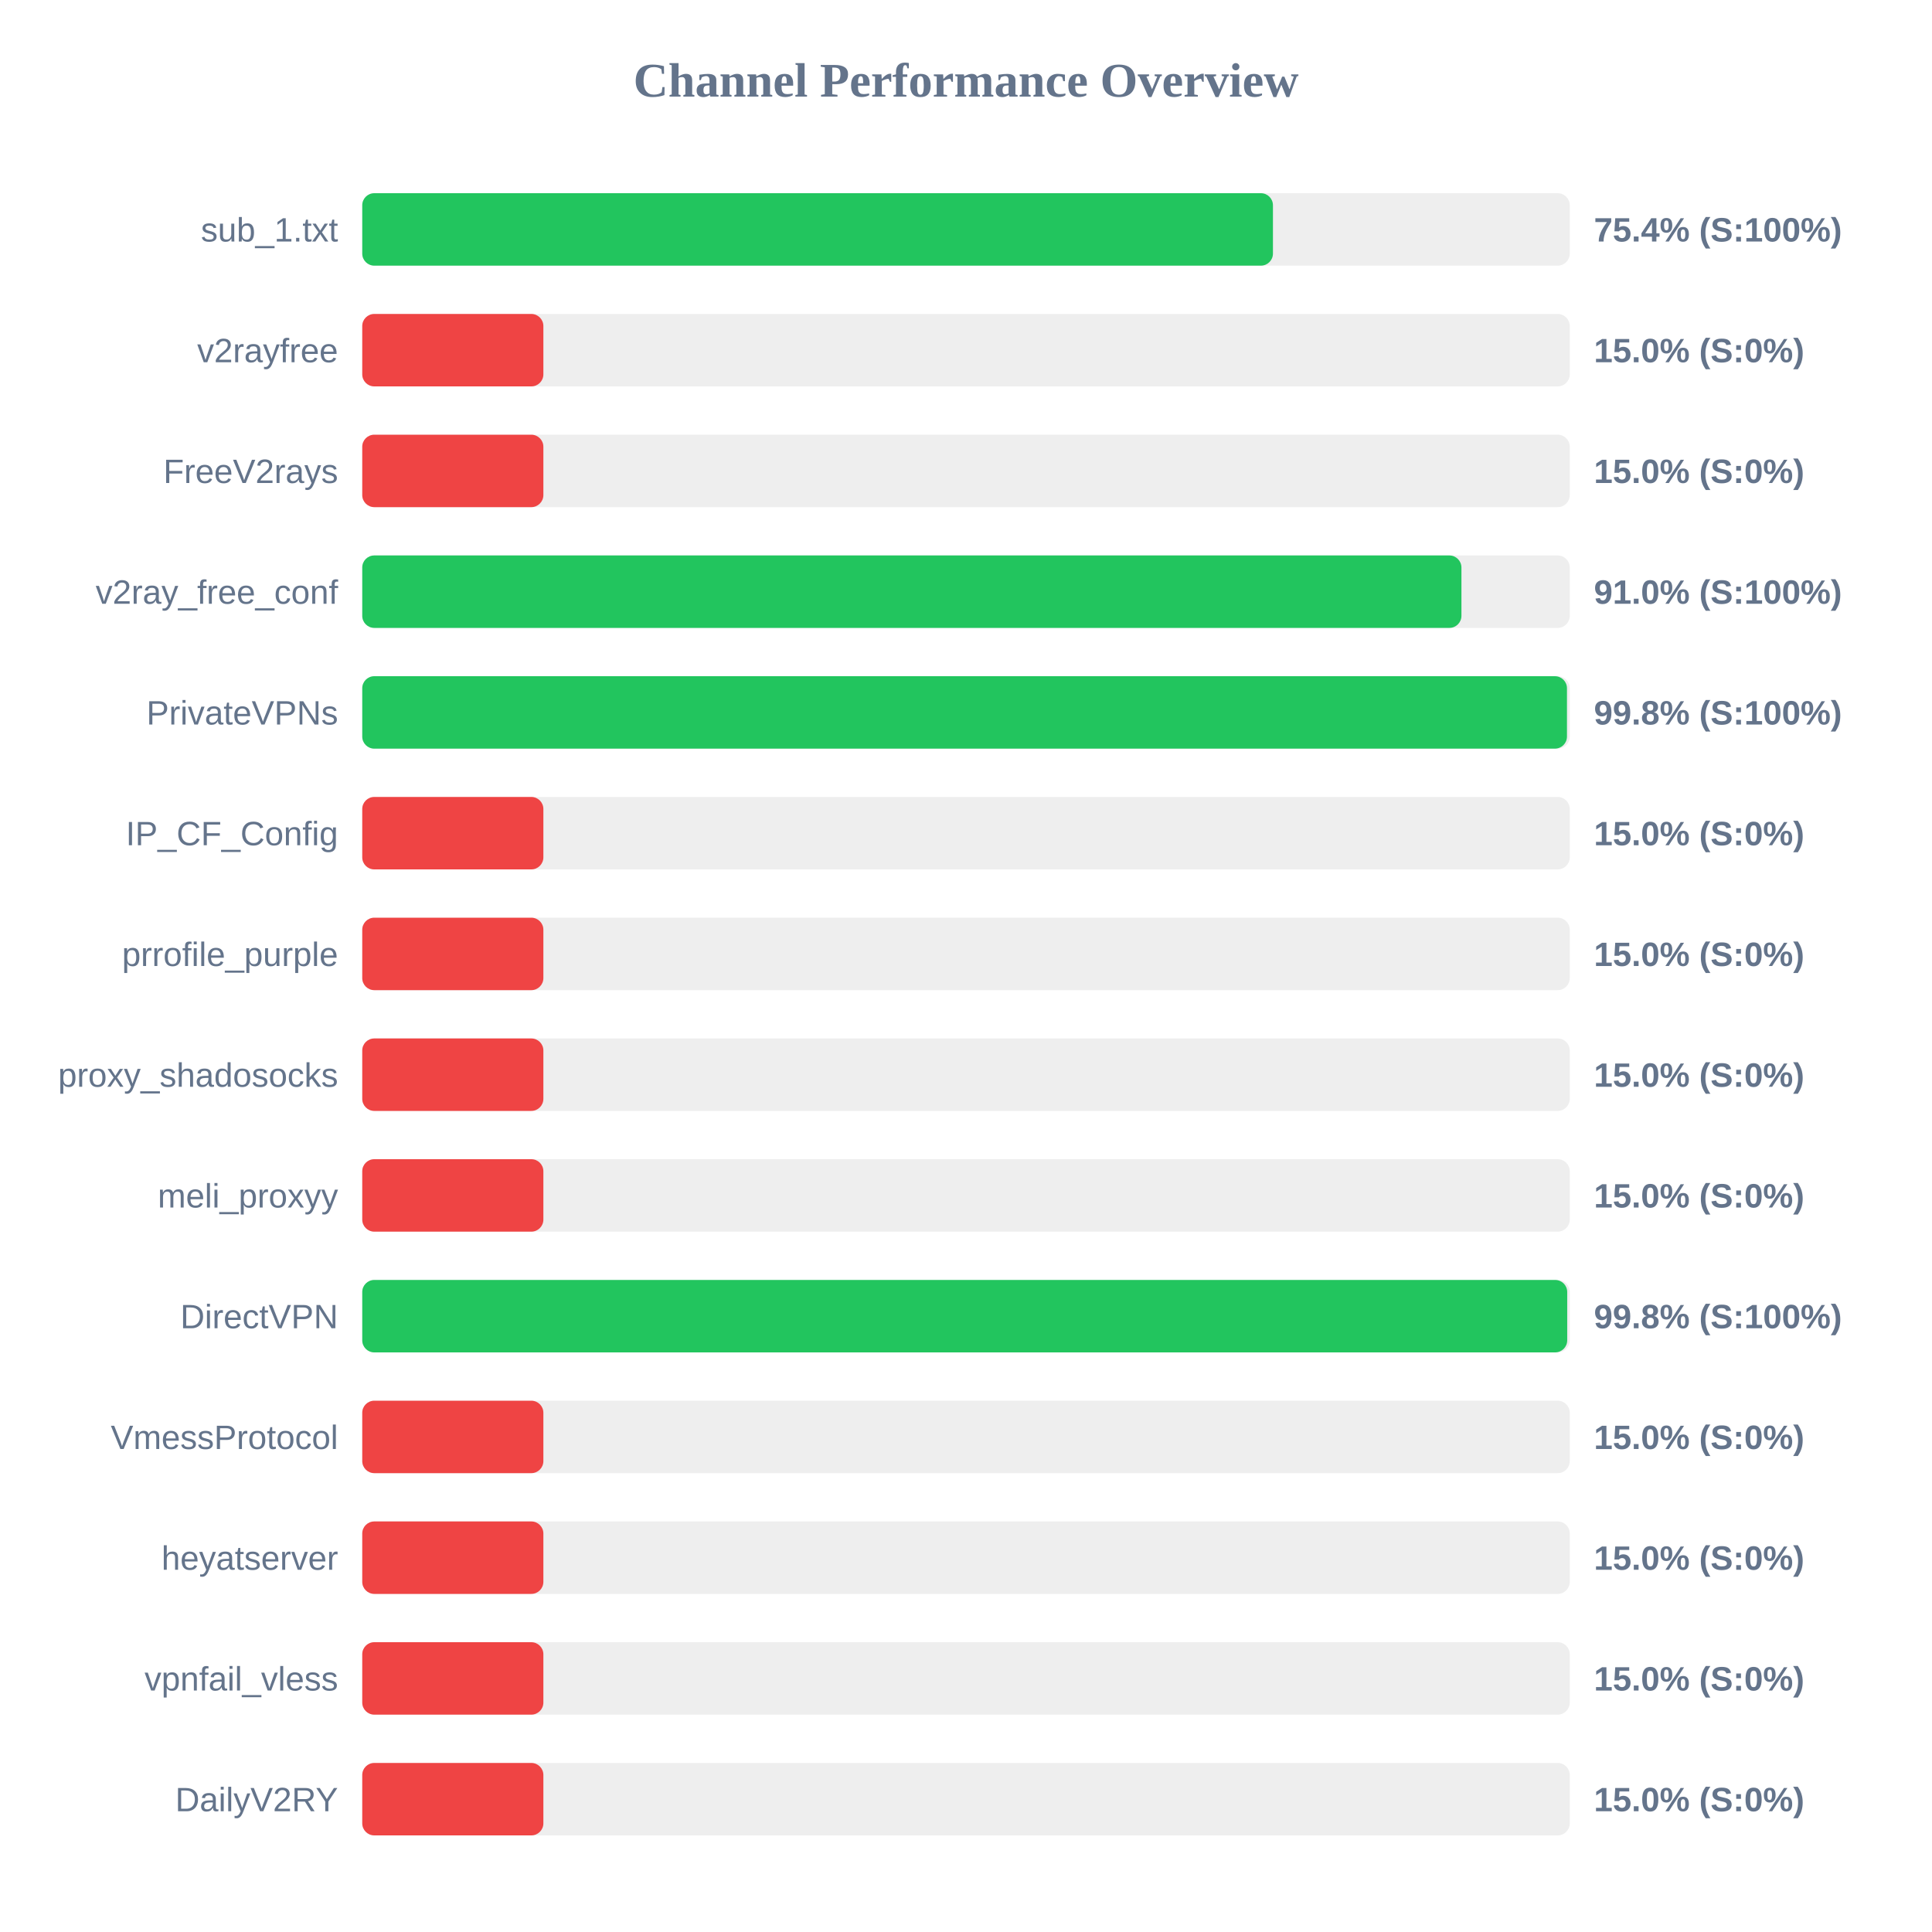
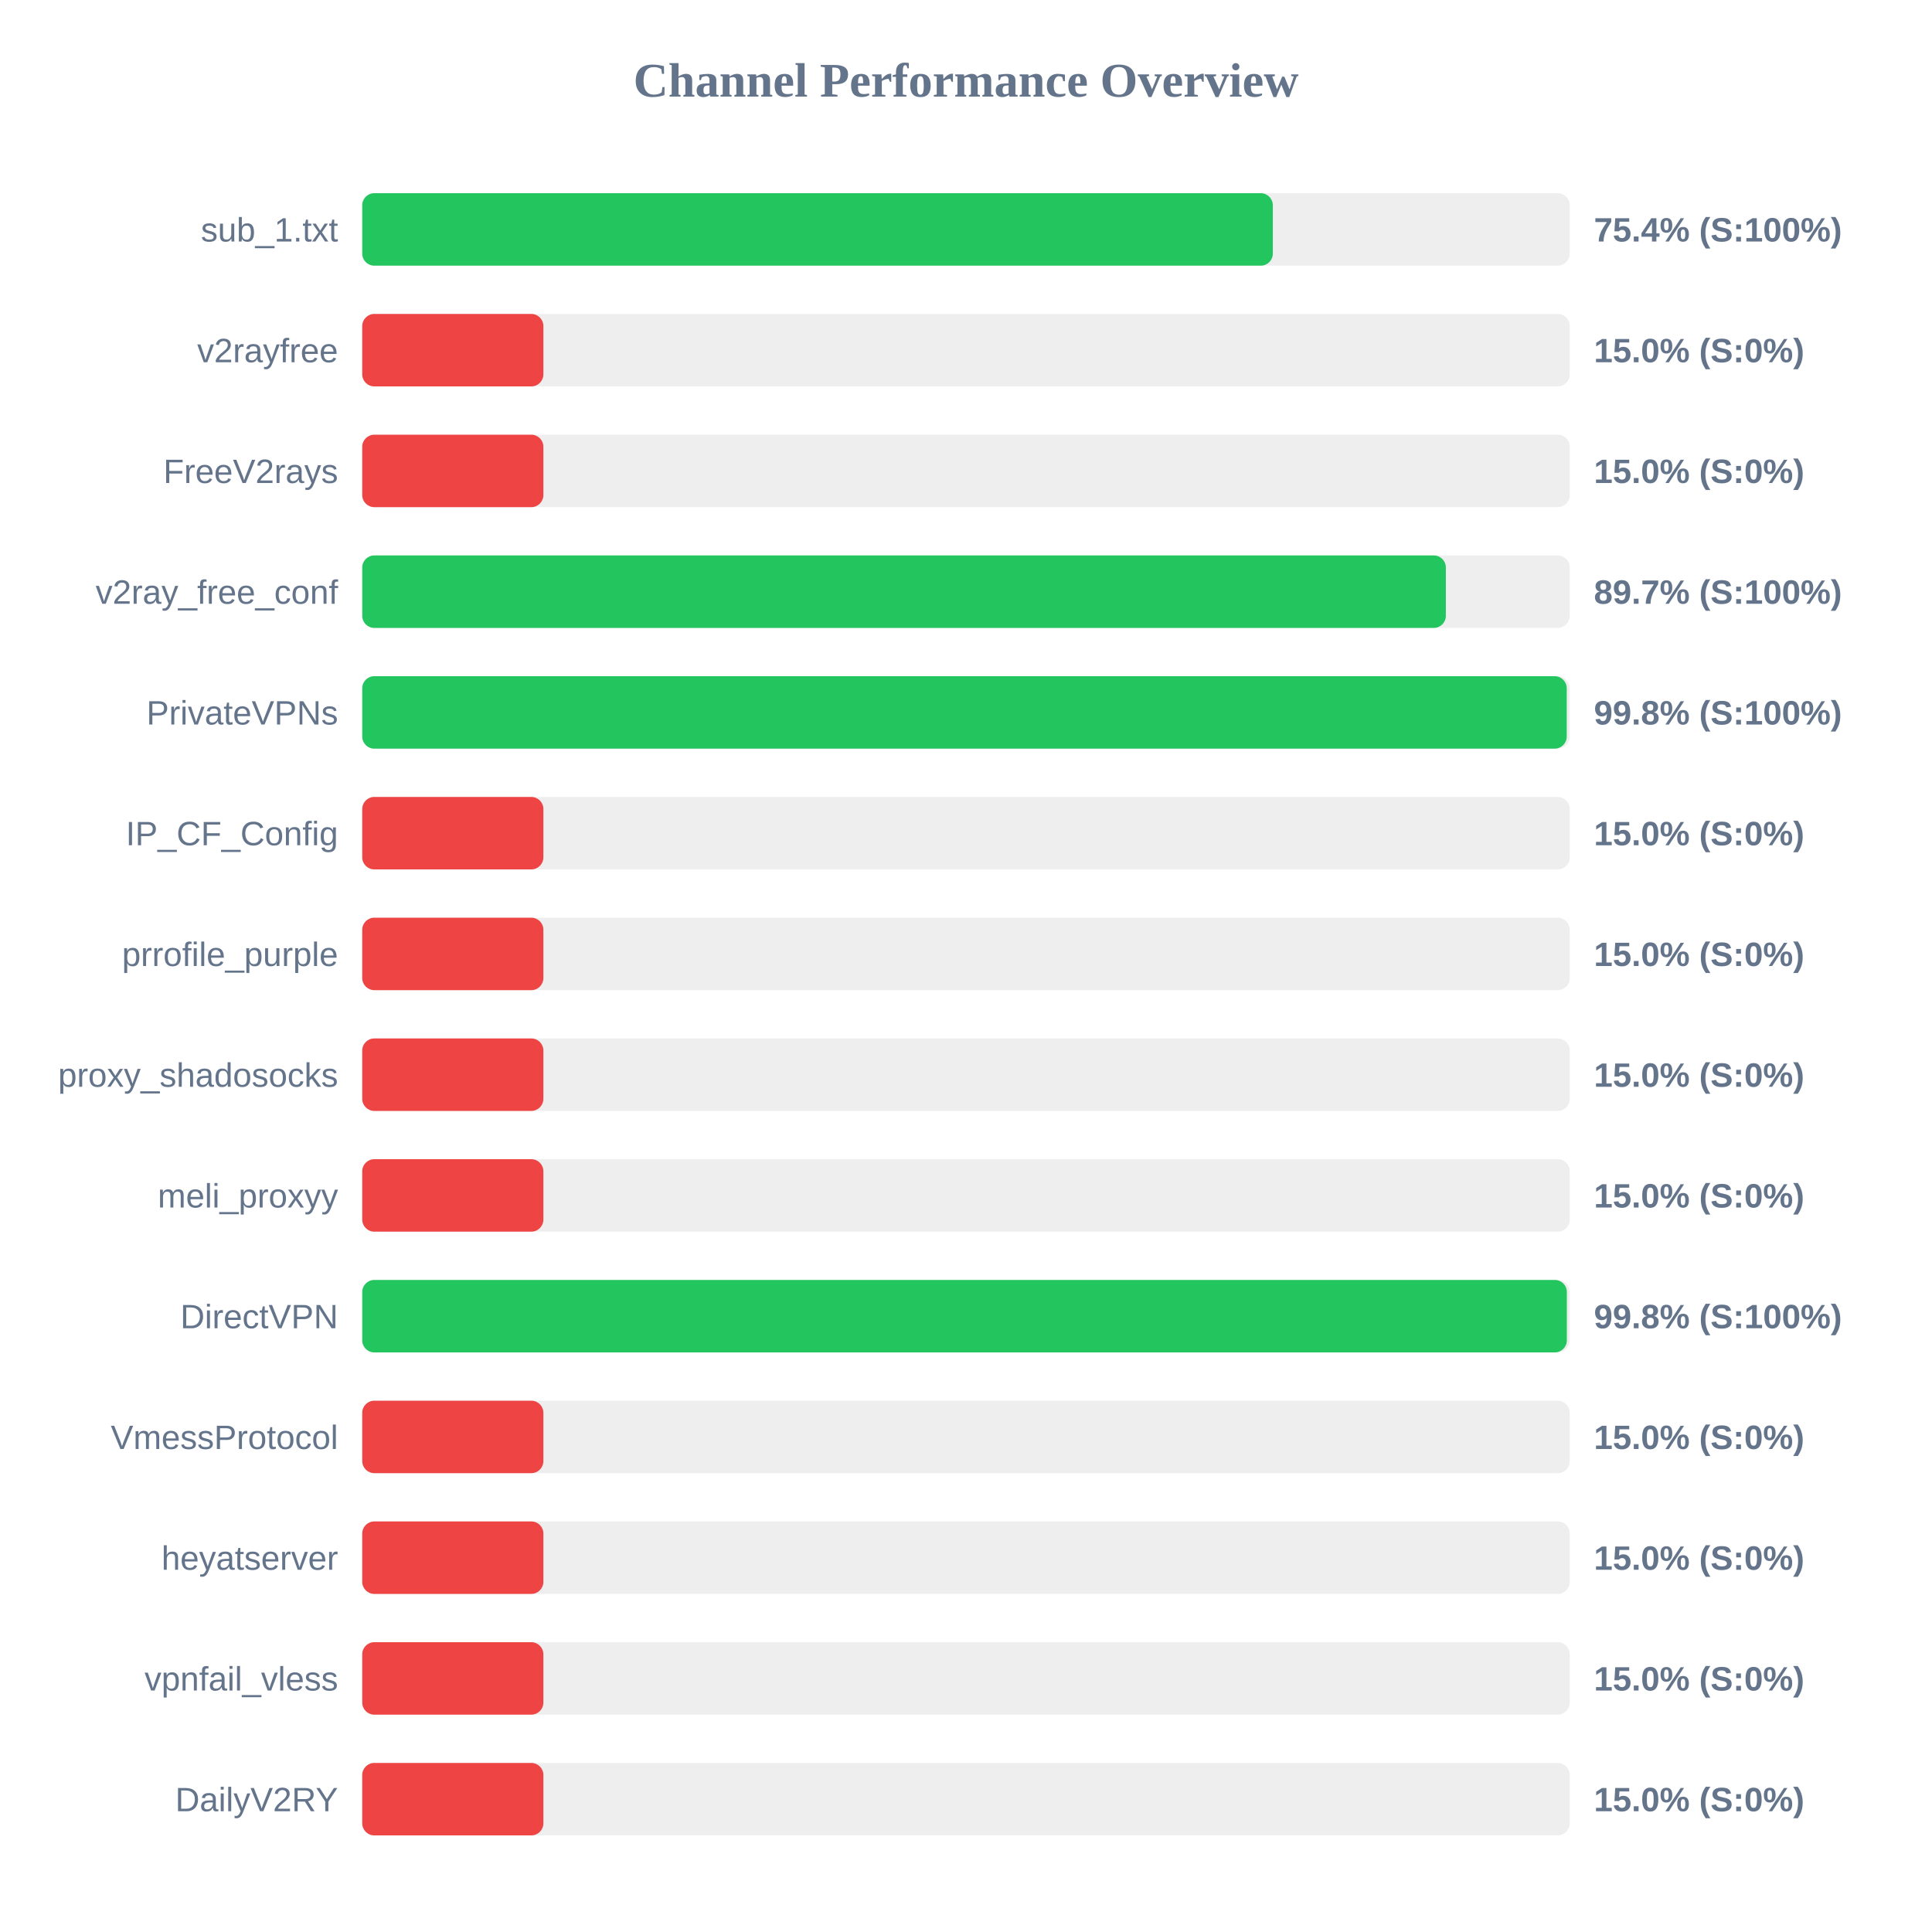
<svg xmlns="http://www.w3.org/2000/svg" width="800" height="800" version="1.1">
  <style>
        .row { font: 14px Arial; fill: #64748b; }
        .score { font: bold 14px Arial; fill: #64748b; }
    </style>
  <text x="400" y="40" text-anchor="middle" font-size="20px" font-weight="bold" fill="#64748b">Channel Performance Overview</text>
  <rect x="150" y="80" width="500" height="30" fill="#eee" rx="5" />
-   <rect x="150" y="80" width="377.1" height="30" fill="#22c55e" rx="5" />
+   <rect x="150" y="80" width="377.05" height="30" fill="#22c55e" rx="5" />
  <text x="140" y="100" text-anchor="end" class="row">sub_1.txt</text>
  <text x="660" y="100" text-anchor="start" class="score">75.4% (S:100%)</text>
  <rect x="150" y="130" width="500" height="30" fill="#eee" rx="5" />
  <rect x="150" y="130" width="75.0" height="30" fill="#ef4444" rx="5" />
  <text x="140" y="150" text-anchor="end" class="row">v2rayfree</text>
  <text x="660" y="150" text-anchor="start" class="score">15.0% (S:0%)</text>
  <rect x="150" y="180" width="500" height="30" fill="#eee" rx="5" />
  <rect x="150" y="180" width="75.0" height="30" fill="#ef4444" rx="5" />
  <text x="140" y="200" text-anchor="end" class="row">FreeV2rays</text>
  <text x="660" y="200" text-anchor="start" class="score">15.0% (S:0%)</text>
  <rect x="150" y="230" width="500" height="30" fill="#eee" rx="5" />
-   <rect x="150" y="230" width="455.15" height="30" fill="#22c55e" rx="5" />
+   <rect x="150" y="230" width="448.7" height="30" fill="#22c55e" rx="5" />
  <text x="140" y="250" text-anchor="end" class="row">v2ray_free_conf</text>
-   <text x="660" y="250" text-anchor="start" class="score">91.0% (S:100%)</text>
+   <text x="660" y="250" text-anchor="start" class="score">89.7% (S:100%)</text>
  <rect x="150" y="280" width="500" height="30" fill="#eee" rx="5" />
-   <rect x="150" y="280" width="498.85" height="30" fill="#22c55e" rx="5" />
+   <rect x="150" y="280" width="498.75" height="30" fill="#22c55e" rx="5" />
  <text x="140" y="300" text-anchor="end" class="row">PrivateVPNs</text>
  <text x="660" y="300" text-anchor="start" class="score">99.8% (S:100%)</text>
  <rect x="150" y="330" width="500" height="30" fill="#eee" rx="5" />
  <rect x="150" y="330" width="75.0" height="30" fill="#ef4444" rx="5" />
  <text x="140" y="350" text-anchor="end" class="row">IP_CF_Config</text>
  <text x="660" y="350" text-anchor="start" class="score">15.0% (S:0%)</text>
  <rect x="150" y="380" width="500" height="30" fill="#eee" rx="5" />
  <rect x="150" y="380" width="75.0" height="30" fill="#ef4444" rx="5" />
  <text x="140" y="400" text-anchor="end" class="row">prrofile_purple</text>
  <text x="660" y="400" text-anchor="start" class="score">15.0% (S:0%)</text>
  <rect x="150" y="430" width="500" height="30" fill="#eee" rx="5" />
  <rect x="150" y="430" width="75.0" height="30" fill="#ef4444" rx="5" />
  <text x="140" y="450" text-anchor="end" class="row">proxy_shadosocks</text>
  <text x="660" y="450" text-anchor="start" class="score">15.0% (S:0%)</text>
  <rect x="150" y="480" width="500" height="30" fill="#eee" rx="5" />
  <rect x="150" y="480" width="75.0" height="30" fill="#ef4444" rx="5" />
  <text x="140" y="500" text-anchor="end" class="row">meli_proxyy</text>
  <text x="660" y="500" text-anchor="start" class="score">15.0% (S:0%)</text>
  <rect x="150" y="530" width="500" height="30" fill="#eee" rx="5" />
-   <rect x="150" y="530" width="498.95" height="30" fill="#22c55e" rx="5" />
+   <rect x="150" y="530" width="498.8" height="30" fill="#22c55e" rx="5" />
  <text x="140" y="550" text-anchor="end" class="row">DirectVPN</text>
  <text x="660" y="550" text-anchor="start" class="score">99.8% (S:100%)</text>
  <rect x="150" y="580" width="500" height="30" fill="#eee" rx="5" />
  <rect x="150" y="580" width="75.0" height="30" fill="#ef4444" rx="5" />
  <text x="140" y="600" text-anchor="end" class="row">VmessProtocol</text>
  <text x="660" y="600" text-anchor="start" class="score">15.0% (S:0%)</text>
  <rect x="150" y="630" width="500" height="30" fill="#eee" rx="5" />
  <rect x="150" y="630" width="75.0" height="30" fill="#ef4444" rx="5" />
  <text x="140" y="650" text-anchor="end" class="row">heyatserver</text>
  <text x="660" y="650" text-anchor="start" class="score">15.0% (S:0%)</text>
  <rect x="150" y="680" width="500" height="30" fill="#eee" rx="5" />
  <rect x="150" y="680" width="75.0" height="30" fill="#ef4444" rx="5" />
  <text x="140" y="700" text-anchor="end" class="row">vpnfail_vless</text>
  <text x="660" y="700" text-anchor="start" class="score">15.0% (S:0%)</text>
  <rect x="150" y="730" width="500" height="30" fill="#eee" rx="5" />
  <rect x="150" y="730" width="75.0" height="30" fill="#ef4444" rx="5" />
  <text x="140" y="750" text-anchor="end" class="row">DailyV2RY</text>
  <text x="660" y="750" text-anchor="start" class="score">15.0% (S:0%)</text>
</svg>
